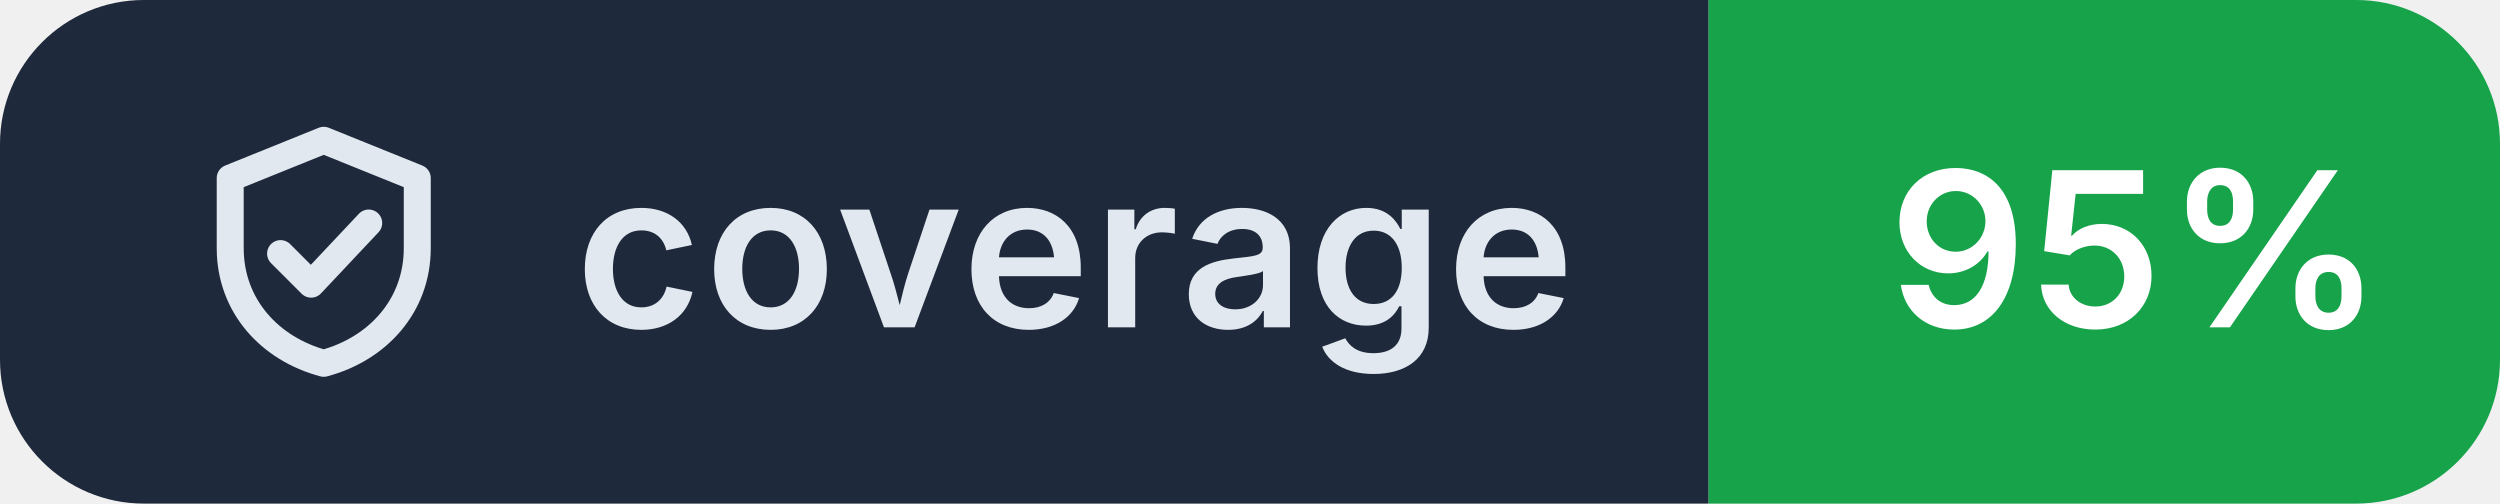
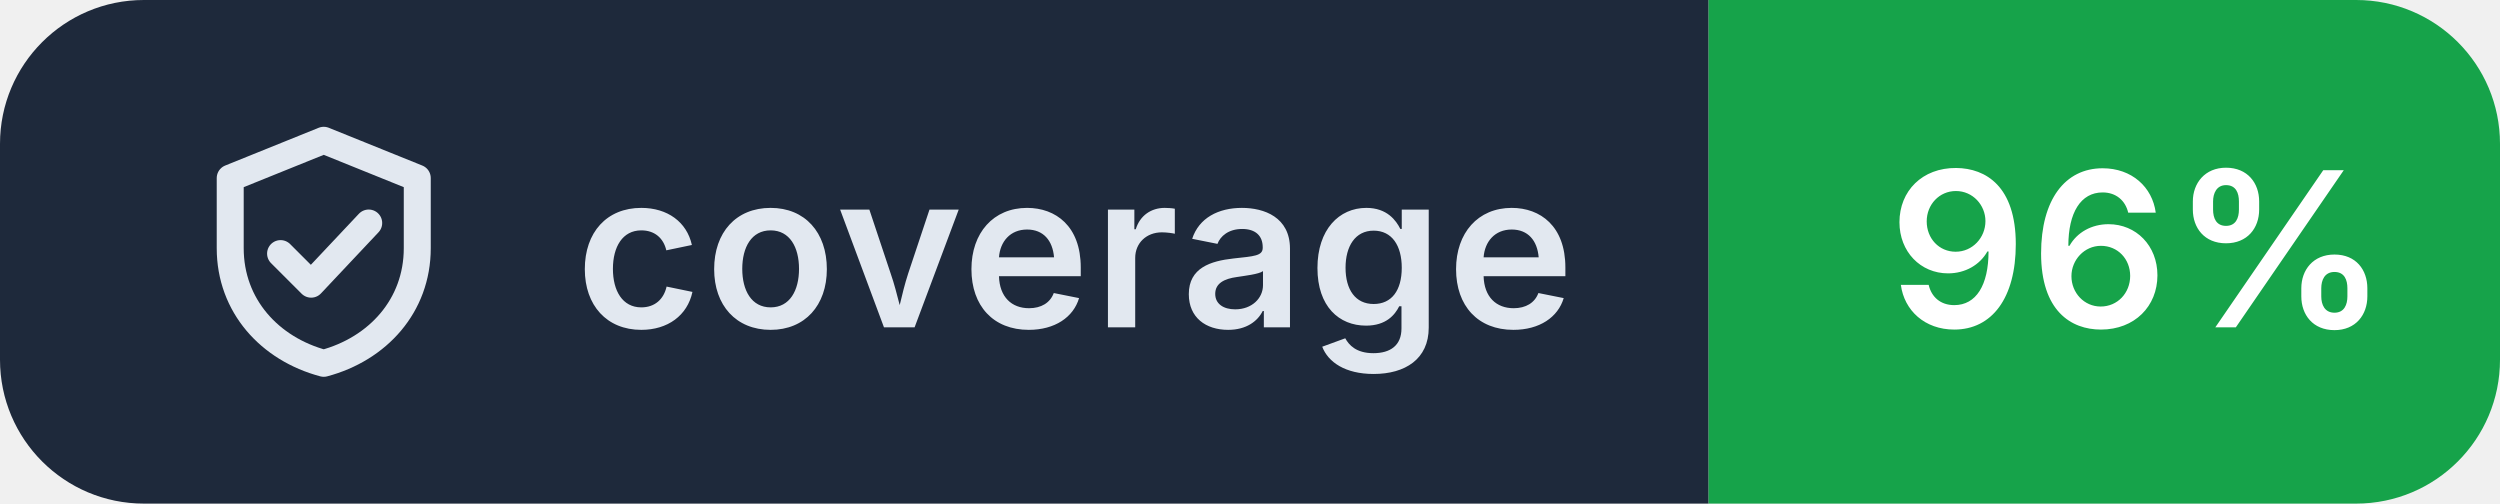
- <svg xmlns="http://www.w3.org/2000/svg" width="139" height="28" viewBox="0 0 139 28" role="img" aria-label="coverage: 95%">
+ <svg xmlns="http://www.w3.org/2000/svg" width="139" height="28" viewBox="0 0 139 28" role="img" aria-label="coverage: 96%">
  <clipPath id="r">
    <rect width="139" height="28" rx="8" />
  </clipPath>
  <g clip-path="url(#r)">
    <rect width="95" height="28" fill="#1e293b" />
    <rect x="95" width="44" height="28" fill="#16a34a" />
  </g>
  <g transform="translate(10 6.0)" fill="none" stroke="#e2e8f0" stroke-width="1.5" stroke-linecap="round" stroke-linejoin="round">
    <path d="M8 1.8 2.8 3.9v3.9c0 3.2 2.2 5.6 5.2 6.4 3-.8 5.2-3.2 5.2-6.4V3.9Z M5.6 8.1l1.7 1.7 3.2-3.4" />
  </g>
  <g fill="#ffffff" font-family="Inter,'Segoe UI',Helvetica,Arial,sans-serif" font-size="12" font-weight="600" letter-spacing=".2">
    <text x="32" y="18.2" fill="#e2e8f0">coverage</text>
-     <text x="105" y="18.2">95%</text>
+     <text x="105" y="18.2">96%</text>
  </g>
</svg>
